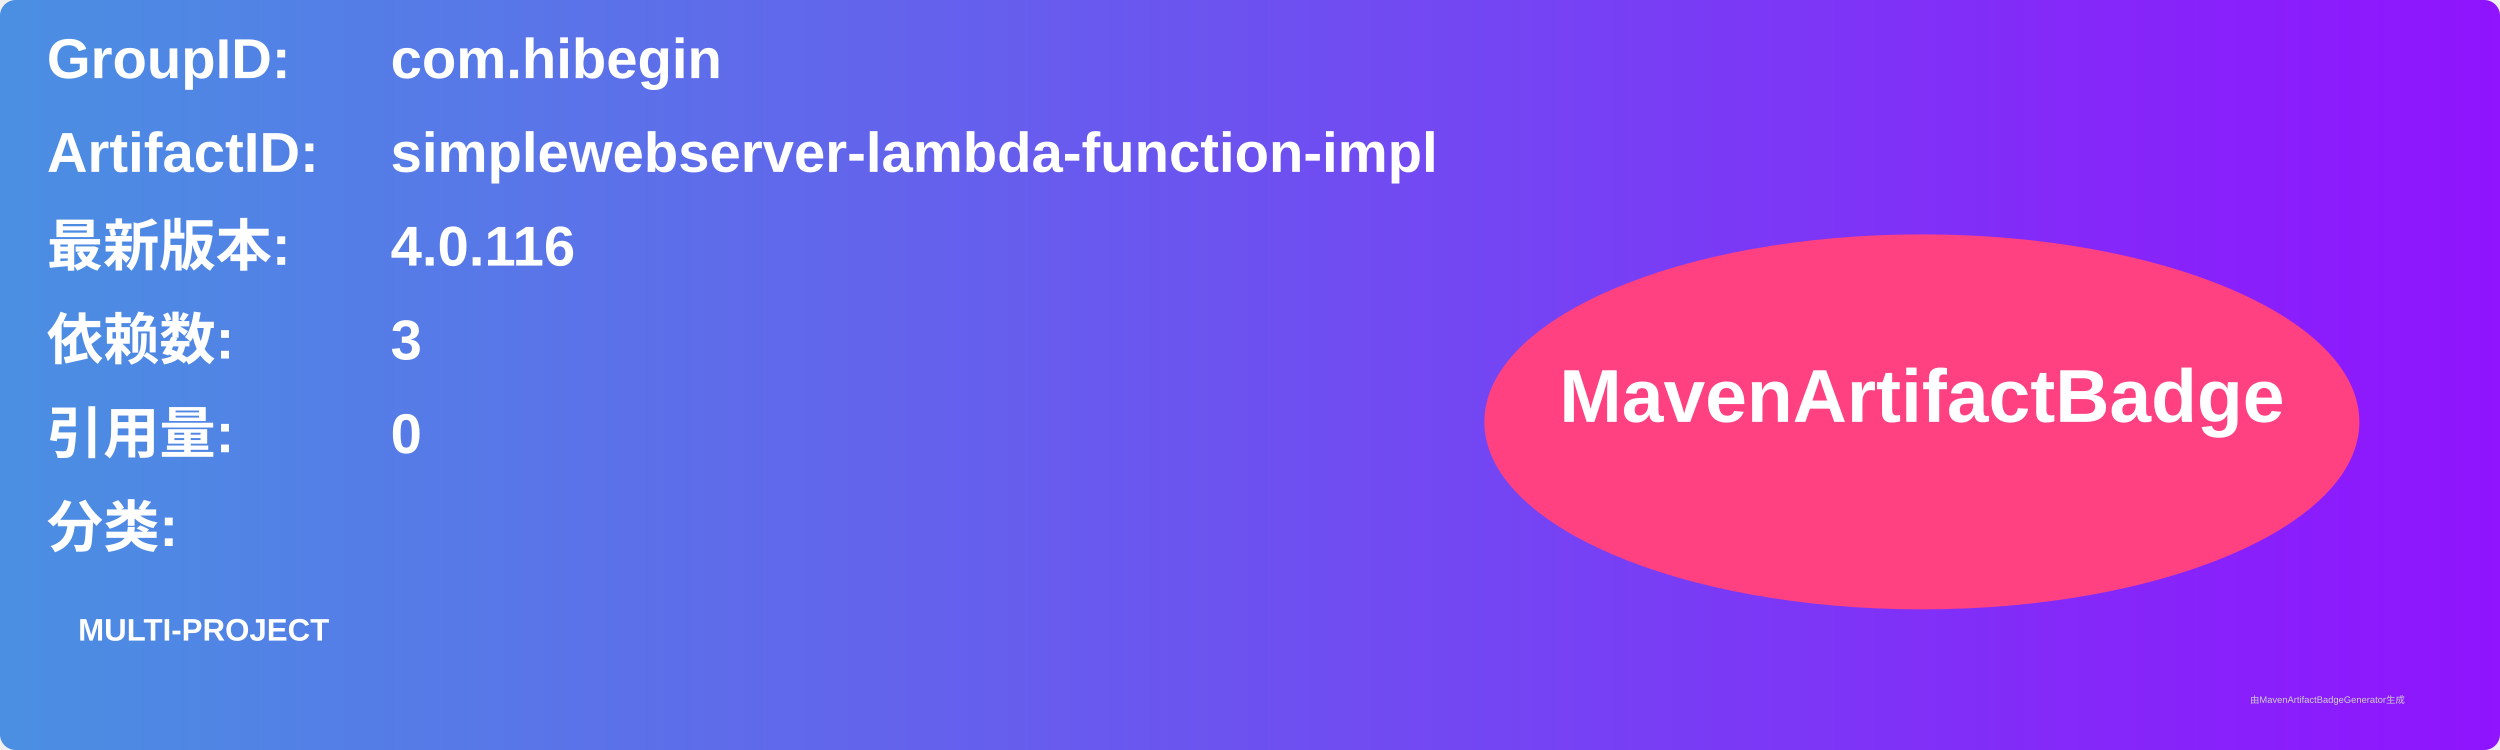
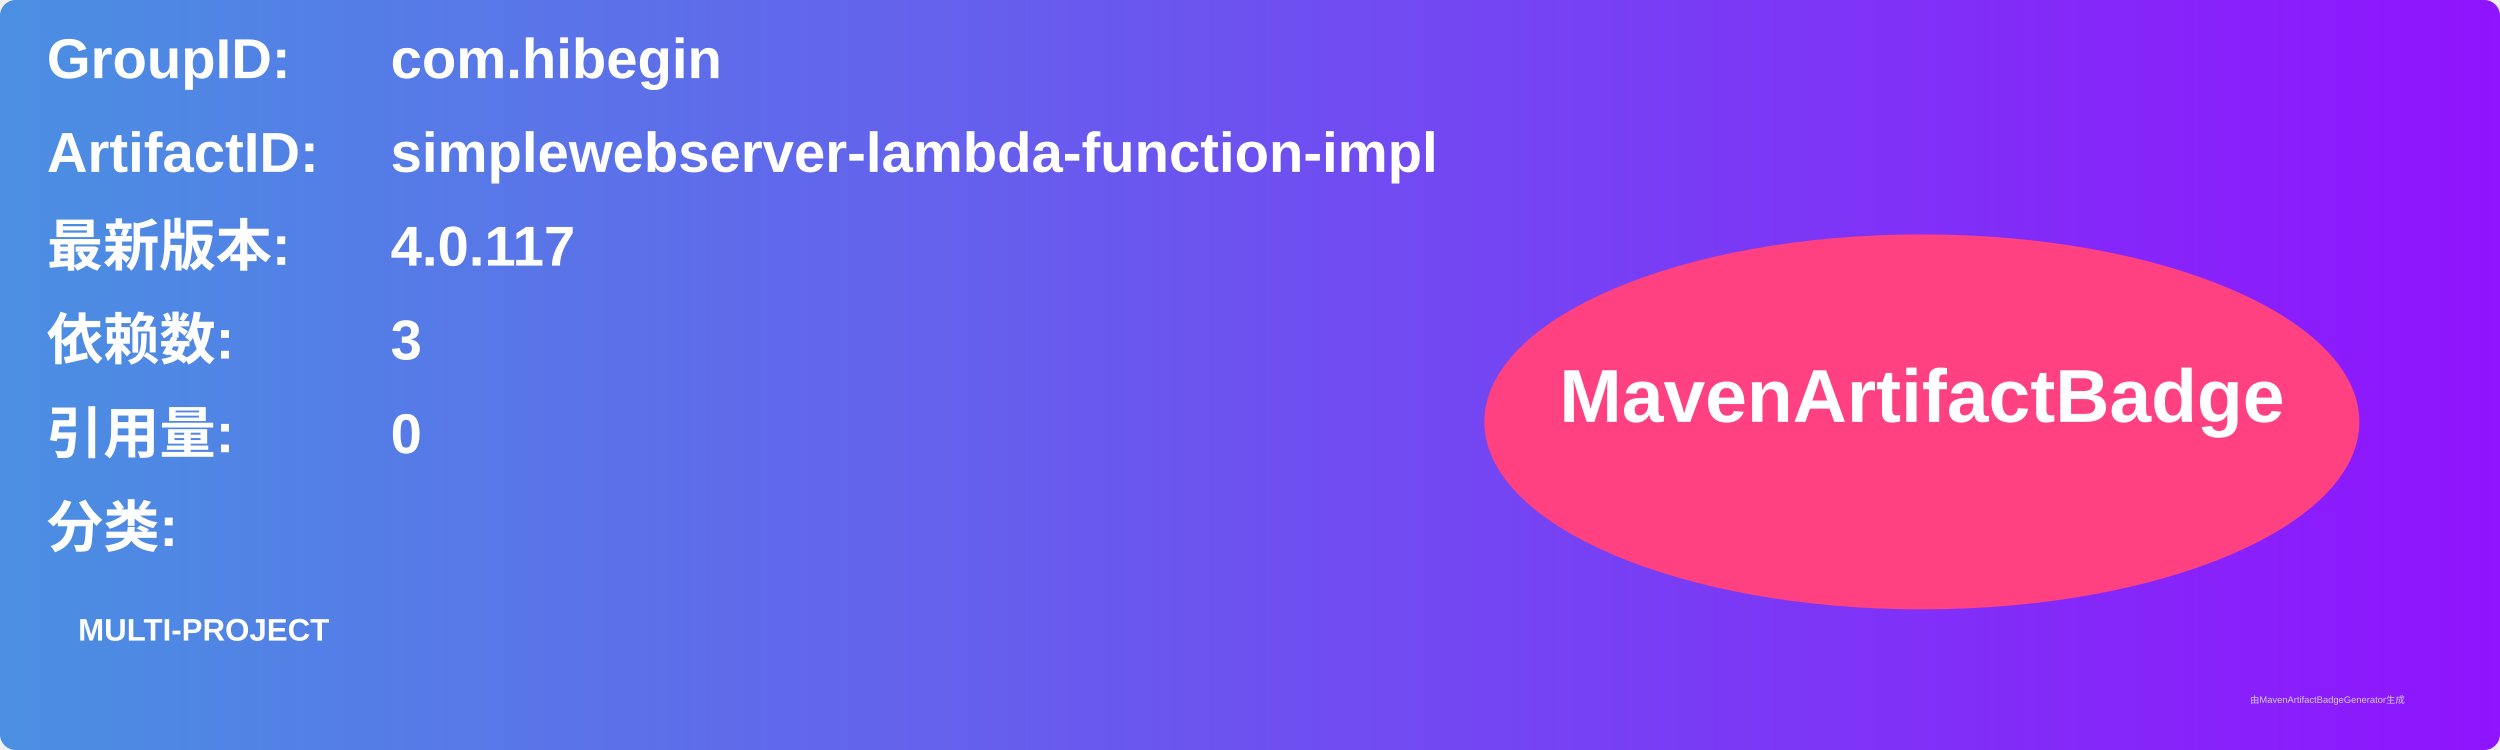
<svg xmlns="http://www.w3.org/2000/svg" width="800" height="240" viewBox="0 0 800 240">
  <linearGradient id="grad" x1="0%" y1="0%" x2="100%" y2="0%">
    <stop offset="0%" stop-color="#4a90e2" />
    <stop offset="100%" stop-color="#9013fe" />
  </linearGradient>
  <rect width="100%" height="100%" rx="5" ry="5" fill="url(#grad)" />
  <g transform="translate(15, 15)">
    <text x="0" y="10" font-family="Arial" font-size="18" fill="white" font-weight="bold" width="260">GroupID:</text>
    <text x="110" y="10" font-family="Arial" font-size="18" fill="white" font-weight="bold" width="460">com.hibegin</text>
    <text x="0" y="40" font-family="Arial" font-size="18" fill="white" font-weight="bold" width="260">ArtifactID:</text>
    <text x="110" y="40" font-family="Arial" font-size="18" fill="white" font-weight="bold" width="460">simplewebserver-lambda-function-impl</text>
    <text x="0" y="70" font-family="Arial" font-size="18" fill="white" font-weight="bold">最新版本:</text>
    <text x="110" y="70" font-family="Arial" font-size="18" fill="white" font-weight="bold">
-       <tspan font-weight="bold">4.0.116</tspan>
+       <tspan font-weight="bold">4.0.117</tspan>
    </text>
    <text x="0" y="100" font-family="Arial" font-size="18" fill="white" font-weight="bold">依赖数: </text>
    <text x="110" y="100" font-family="Arial" font-size="18" fill="white">
      <tspan font-weight="bold">3</tspan>
    </text>
    <text x="0" y="130" font-family="Arial" font-size="18" fill="white" font-weight="bold">引用量: </text>
    <text x="110" y="130" font-family="Arial" font-size="18" fill="white">
      <tspan font-weight="bold">0</tspan>
    </text>
    <text x="0" y="160" font-family="Arial" font-size="18" fill="white" font-weight="bold">分类:</text>
    <text x="10" y="190" font-family="Arial" font-size="10" fill="white">
      <tspan font-weight="bold">MULTI-PROJECT</tspan>
    </text>
    <ellipse cx="600" cy="120" rx="140" ry="60" fill="#ff4081" />
    <text x="600" y="120" text-anchor="middle" font-family="Arial" font-size="24" fill="white" font-weight="bold">MavenArtifactBadge</text>
  </g>
  <text x="720" y="225" font-family="Arial" font-size="3" fill="#d0d0d0">由MavenArtifactBadgeGenerator生成</text>
</svg>
